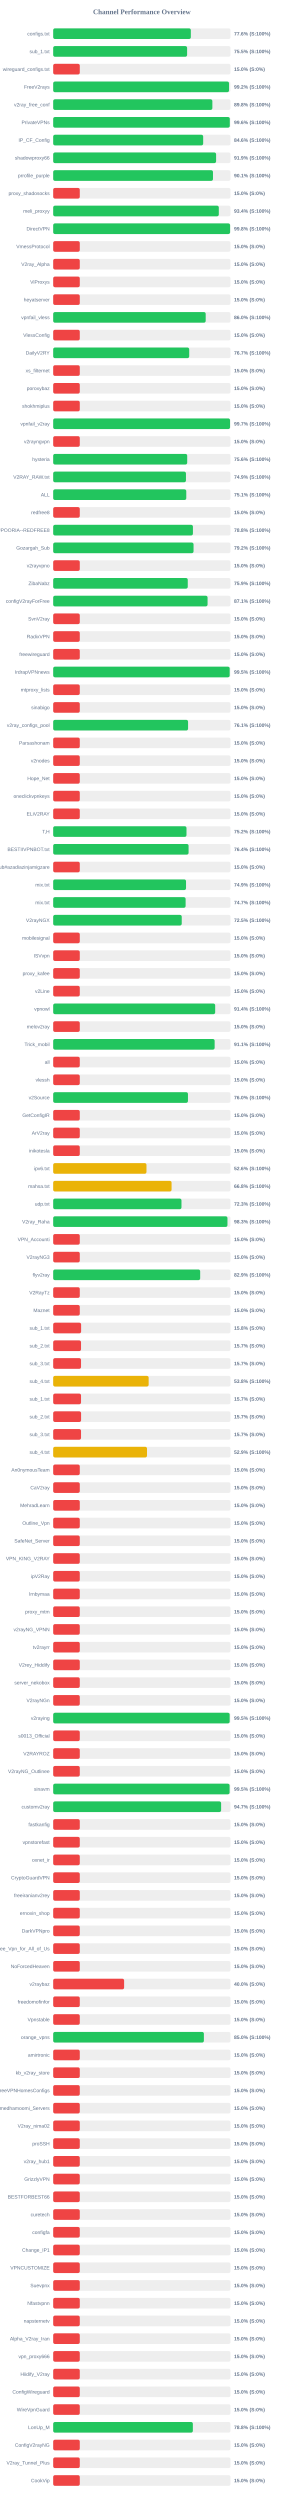
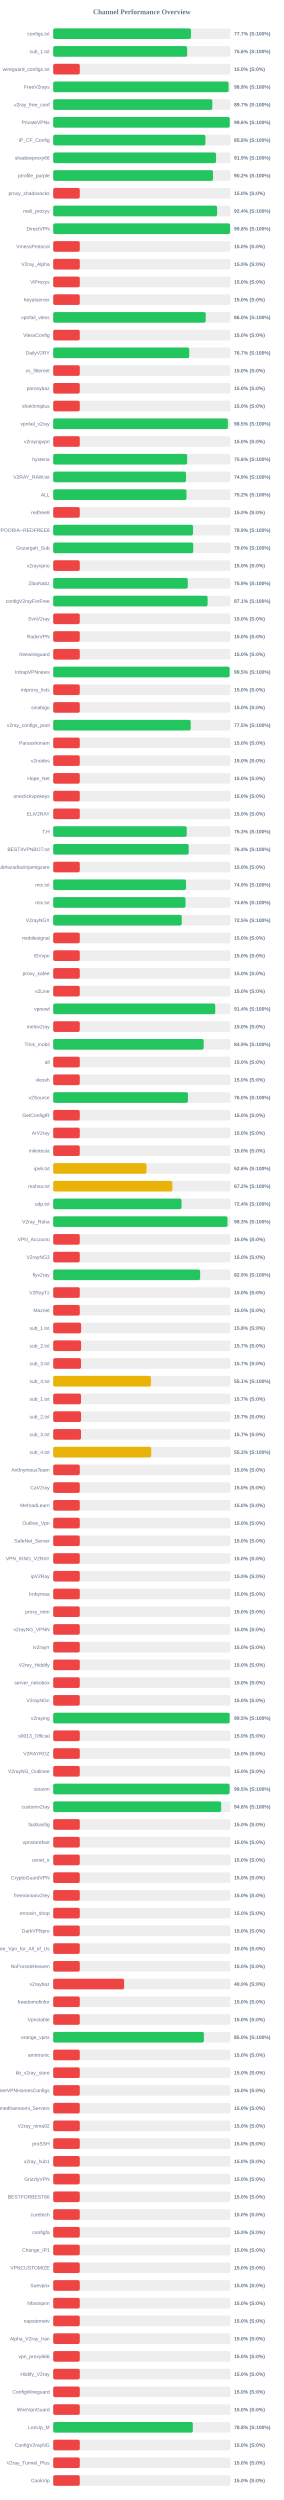
<svg xmlns="http://www.w3.org/2000/svg" width="800" height="7050" version="1.1">
  <style>
        .row { font: 14px Arial; fill: #64748b; }
        .score { font: bold 14px Arial; fill: #64748b; }
    </style>
  <text x="400" y="40" text-anchor="middle" font-size="20px" font-weight="bold" fill="#64748b">Channel Performance Overview</text>
  <rect x="150" y="80" width="500" height="30" fill="#eee" rx="5" />
-   <rect x="150" y="80" width="388.15" height="30" fill="#22c55e" rx="5" />
+   <rect x="150" y="80" width="388.45" height="30" fill="#22c55e" rx="5" />
  <text x="140" y="100" text-anchor="end" class="row">configs.txt</text>
-   <text x="660" y="100" text-anchor="start" class="score">77.6% (S:100%)</text>
+   <text x="660" y="100" text-anchor="start" class="score">77.7% (S:100%)</text>
  <rect x="150" y="130" width="500" height="30" fill="#eee" rx="5" />
-   <rect x="150" y="130" width="377.65" height="30" fill="#22c55e" rx="5" />
+   <rect x="150" y="130" width="377.8" height="30" fill="#22c55e" rx="5" />
  <text x="140" y="150" text-anchor="end" class="row">sub_1.txt</text>
-   <text x="660" y="150" text-anchor="start" class="score">75.5% (S:100%)</text>
+   <text x="660" y="150" text-anchor="start" class="score">75.6% (S:100%)</text>
  <rect x="150" y="180" width="500" height="30" fill="#eee" rx="5" />
  <rect x="150" y="180" width="75.0" height="30" fill="#ef4444" rx="5" />
  <text x="140" y="200" text-anchor="end" class="row">wireguard_configs.txt</text>
  <text x="660" y="200" text-anchor="start" class="score">15.0% (S:0%)</text>
  <rect x="150" y="230" width="500" height="30" fill="#eee" rx="5" />
-   <rect x="150" y="230" width="495.9" height="30" fill="#22c55e" rx="5" />
+   <rect x="150" y="230" width="494.65" height="30" fill="#22c55e" rx="5" />
  <text x="140" y="250" text-anchor="end" class="row">FreeV2rays</text>
-   <text x="660" y="250" text-anchor="start" class="score">99.2% (S:100%)</text>
+   <text x="660" y="250" text-anchor="start" class="score">98.9% (S:100%)</text>
  <rect x="150" y="280" width="500" height="30" fill="#eee" rx="5" />
-   <rect x="150" y="280" width="448.85" height="30" fill="#22c55e" rx="5" />
+   <rect x="150" y="280" width="448.7" height="30" fill="#22c55e" rx="5" />
  <text x="140" y="300" text-anchor="end" class="row">v2ray_free_conf</text>
-   <text x="660" y="300" text-anchor="start" class="score">89.8% (S:100%)</text>
+   <text x="660" y="300" text-anchor="start" class="score">89.7% (S:100%)</text>
  <rect x="150" y="330" width="500" height="30" fill="#eee" rx="5" />
-   <rect x="150" y="330" width="498.05" height="30" fill="#22c55e" rx="5" />
+   <rect x="150" y="330" width="497.95" height="30" fill="#22c55e" rx="5" />
  <text x="140" y="350" text-anchor="end" class="row">PrivateVPNs</text>
  <text x="660" y="350" text-anchor="start" class="score">99.6% (S:100%)</text>
  <rect x="150" y="380" width="500" height="30" fill="#eee" rx="5" />
-   <rect x="150" y="380" width="422.95" height="30" fill="#22c55e" rx="5" />
+   <rect x="150" y="380" width="429.25" height="30" fill="#22c55e" rx="5" />
  <text x="140" y="400" text-anchor="end" class="row">IP_CF_Config</text>
-   <text x="660" y="400" text-anchor="start" class="score">84.6% (S:100%)</text>
+   <text x="660" y="400" text-anchor="start" class="score">85.8% (S:100%)</text>
  <rect x="150" y="430" width="500" height="30" fill="#eee" rx="5" />
-   <rect x="150" y="430" width="459.4" height="30" fill="#22c55e" rx="5" />
+   <rect x="150" y="430" width="459.35" height="30" fill="#22c55e" rx="5" />
  <text x="140" y="450" text-anchor="end" class="row">shadowproxy66</text>
  <text x="660" y="450" text-anchor="start" class="score">91.9% (S:100%)</text>
  <rect x="150" y="480" width="500" height="30" fill="#eee" rx="5" />
-   <rect x="150" y="480" width="450.6" height="30" fill="#22c55e" rx="5" />
+   <rect x="150" y="480" width="450.75" height="30" fill="#22c55e" rx="5" />
  <text x="140" y="500" text-anchor="end" class="row">prrofile_purple</text>
-   <text x="660" y="500" text-anchor="start" class="score">90.1% (S:100%)</text>
+   <text x="660" y="500" text-anchor="start" class="score">90.2% (S:100%)</text>
  <rect x="150" y="530" width="500" height="30" fill="#eee" rx="5" />
  <rect x="150" y="530" width="75.0" height="30" fill="#ef4444" rx="5" />
  <text x="140" y="550" text-anchor="end" class="row">proxy_shadosocks</text>
  <text x="660" y="550" text-anchor="start" class="score">15.0% (S:0%)</text>
  <rect x="150" y="580" width="500" height="30" fill="#eee" rx="5" />
-   <rect x="150" y="580" width="467.05" height="30" fill="#22c55e" rx="5" />
+   <rect x="150" y="580" width="462.2" height="30" fill="#22c55e" rx="5" />
  <text x="140" y="600" text-anchor="end" class="row">meli_proxyy</text>
-   <text x="660" y="600" text-anchor="start" class="score">93.4% (S:100%)</text>
+   <text x="660" y="600" text-anchor="start" class="score">92.4% (S:100%)</text>
  <rect x="150" y="630" width="500" height="30" fill="#eee" rx="5" />
-   <rect x="150" y="630" width="498.85" height="30" fill="#22c55e" rx="5" />
+   <rect x="150" y="630" width="498.8" height="30" fill="#22c55e" rx="5" />
  <text x="140" y="650" text-anchor="end" class="row">DirectVPN</text>
  <text x="660" y="650" text-anchor="start" class="score">99.8% (S:100%)</text>
  <rect x="150" y="680" width="500" height="30" fill="#eee" rx="5" />
  <rect x="150" y="680" width="75.0" height="30" fill="#ef4444" rx="5" />
  <text x="140" y="700" text-anchor="end" class="row">VmessProtocol</text>
  <text x="660" y="700" text-anchor="start" class="score">15.0% (S:0%)</text>
  <rect x="150" y="730" width="500" height="30" fill="#eee" rx="5" />
  <rect x="150" y="730" width="75.0" height="30" fill="#ef4444" rx="5" />
  <text x="140" y="750" text-anchor="end" class="row">V2ray_Alpha</text>
  <text x="660" y="750" text-anchor="start" class="score">15.0% (S:0%)</text>
  <rect x="150" y="780" width="500" height="30" fill="#eee" rx="5" />
  <rect x="150" y="780" width="75.0" height="30" fill="#ef4444" rx="5" />
  <text x="140" y="800" text-anchor="end" class="row">ViProxys</text>
  <text x="660" y="800" text-anchor="start" class="score">15.0% (S:0%)</text>
  <rect x="150" y="830" width="500" height="30" fill="#eee" rx="5" />
  <rect x="150" y="830" width="75.0" height="30" fill="#ef4444" rx="5" />
  <text x="140" y="850" text-anchor="end" class="row">heyatserver</text>
  <text x="660" y="850" text-anchor="start" class="score">15.0% (S:0%)</text>
  <rect x="150" y="880" width="500" height="30" fill="#eee" rx="5" />
-   <rect x="150" y="880" width="430.05" height="30" fill="#22c55e" rx="5" />
+   <rect x="150" y="880" width="430.1" height="30" fill="#22c55e" rx="5" />
  <text x="140" y="900" text-anchor="end" class="row">vpnfail_vless</text>
  <text x="660" y="900" text-anchor="start" class="score">86.0% (S:100%)</text>
  <rect x="150" y="930" width="500" height="30" fill="#eee" rx="5" />
  <rect x="150" y="930" width="75.0" height="30" fill="#ef4444" rx="5" />
  <text x="140" y="950" text-anchor="end" class="row">VlessConfig</text>
  <text x="660" y="950" text-anchor="start" class="score">15.0% (S:0%)</text>
  <rect x="150" y="980" width="500" height="30" fill="#eee" rx="5" />
-   <rect x="150" y="980" width="383.55" height="30" fill="#22c55e" rx="5" />
+   <rect x="150" y="980" width="383.65" height="30" fill="#22c55e" rx="5" />
  <text x="140" y="1000" text-anchor="end" class="row">DailyV2RY</text>
  <text x="660" y="1000" text-anchor="start" class="score">76.7% (S:100%)</text>
  <rect x="150" y="1030" width="500" height="30" fill="#eee" rx="5" />
  <rect x="150" y="1030" width="75.0" height="30" fill="#ef4444" rx="5" />
  <text x="140" y="1050" text-anchor="end" class="row">xs_filternet</text>
  <text x="660" y="1050" text-anchor="start" class="score">15.0% (S:0%)</text>
  <rect x="150" y="1080" width="500" height="30" fill="#eee" rx="5" />
  <rect x="150" y="1080" width="75.0" height="30" fill="#ef4444" rx="5" />
  <text x="140" y="1100" text-anchor="end" class="row">poroxybaz</text>
  <text x="660" y="1100" text-anchor="start" class="score">15.0% (S:0%)</text>
  <rect x="150" y="1130" width="500" height="30" fill="#eee" rx="5" />
  <rect x="150" y="1130" width="75.0" height="30" fill="#ef4444" rx="5" />
  <text x="140" y="1150" text-anchor="end" class="row">shokhmiplus</text>
  <text x="660" y="1150" text-anchor="start" class="score">15.0% (S:0%)</text>
  <rect x="150" y="1180" width="500" height="30" fill="#eee" rx="5" />
-   <rect x="150" y="1180" width="498.7" height="30" fill="#22c55e" rx="5" />
+   <rect x="150" y="1180" width="492.5" height="30" fill="#22c55e" rx="5" />
  <text x="140" y="1200" text-anchor="end" class="row">vpnfail_v2ray</text>
-   <text x="660" y="1200" text-anchor="start" class="score">99.7% (S:100%)</text>
+   <text x="660" y="1200" text-anchor="start" class="score">98.5% (S:100%)</text>
  <rect x="150" y="1230" width="500" height="30" fill="#eee" rx="5" />
  <rect x="150" y="1230" width="75.0" height="30" fill="#ef4444" rx="5" />
  <text x="140" y="1250" text-anchor="end" class="row">v2rayngvpn</text>
  <text x="660" y="1250" text-anchor="start" class="score">15.0% (S:0%)</text>
  <rect x="150" y="1280" width="500" height="30" fill="#eee" rx="5" />
-   <rect x="150" y="1280" width="377.9" height="30" fill="#22c55e" rx="5" />
+   <rect x="150" y="1280" width="377.85" height="30" fill="#22c55e" rx="5" />
  <text x="140" y="1300" text-anchor="end" class="row">hysteria</text>
  <text x="660" y="1300" text-anchor="start" class="score">75.6% (S:100%)</text>
  <rect x="150" y="1330" width="500" height="30" fill="#eee" rx="5" />
-   <rect x="150" y="1330" width="374.4" height="30" fill="#22c55e" rx="5" />
+   <rect x="150" y="1330" width="374.5" height="30" fill="#22c55e" rx="5" />
  <text x="140" y="1350" text-anchor="end" class="row">V2RAY_RAW.txt</text>
  <text x="660" y="1350" text-anchor="start" class="score">74.9% (S:100%)</text>
  <rect x="150" y="1380" width="500" height="30" fill="#eee" rx="5" />
-   <rect x="150" y="1380" width="375.3" height="30" fill="#22c55e" rx="5" />
+   <rect x="150" y="1380" width="375.95" height="30" fill="#22c55e" rx="5" />
  <text x="140" y="1400" text-anchor="end" class="row">ALL</text>
-   <text x="660" y="1400" text-anchor="start" class="score">75.1% (S:100%)</text>
+   <text x="660" y="1400" text-anchor="start" class="score">75.2% (S:100%)</text>
  <rect x="150" y="1430" width="500" height="30" fill="#eee" rx="5" />
  <rect x="150" y="1430" width="75.0" height="30" fill="#ef4444" rx="5" />
  <text x="140" y="1450" text-anchor="end" class="row">redfree8</text>
  <text x="660" y="1450" text-anchor="start" class="score">15.0% (S:0%)</text>
  <rect x="150" y="1480" width="500" height="30" fill="#eee" rx="5" />
-   <rect x="150" y="1480" width="394.05" height="30" fill="#22c55e" rx="5" />
+   <rect x="150" y="1480" width="394.35" height="30" fill="#22c55e" rx="5" />
  <text x="140" y="1500" text-anchor="end" class="row">POORIA--REDFREE8.txt#POORIA--REDFREE8</text>
-   <text x="660" y="1500" text-anchor="start" class="score">78.8% (S:100%)</text>
+   <text x="660" y="1500" text-anchor="start" class="score">78.9% (S:100%)</text>
  <rect x="150" y="1530" width="500" height="30" fill="#eee" rx="5" />
-   <rect x="150" y="1530" width="395.8" height="30" fill="#22c55e" rx="5" />
+   <rect x="150" y="1530" width="394.95" height="30" fill="#22c55e" rx="5" />
  <text x="140" y="1550" text-anchor="end" class="row">Gozargah_Sub</text>
-   <text x="660" y="1550" text-anchor="start" class="score">79.2% (S:100%)</text>
+   <text x="660" y="1550" text-anchor="start" class="score">79.0% (S:100%)</text>
  <rect x="150" y="1580" width="500" height="30" fill="#eee" rx="5" />
  <rect x="150" y="1580" width="75.0" height="30" fill="#ef4444" rx="5" />
  <text x="140" y="1600" text-anchor="end" class="row">v2rayvpno</text>
  <text x="660" y="1600" text-anchor="start" class="score">15.0% (S:0%)</text>
  <rect x="150" y="1630" width="500" height="30" fill="#eee" rx="5" />
  <rect x="150" y="1630" width="379.5" height="30" fill="#22c55e" rx="5" />
  <text x="140" y="1650" text-anchor="end" class="row">ZibaNabz</text>
  <text x="660" y="1650" text-anchor="start" class="score">75.9% (S:100%)</text>
  <rect x="150" y="1680" width="500" height="30" fill="#eee" rx="5" />
-   <rect x="150" y="1680" width="435.35" height="30" fill="#22c55e" rx="5" />
+   <rect x="150" y="1680" width="435.45" height="30" fill="#22c55e" rx="5" />
  <text x="140" y="1700" text-anchor="end" class="row">configV2rayForFree</text>
  <text x="660" y="1700" text-anchor="start" class="score">87.1% (S:100%)</text>
  <rect x="150" y="1730" width="500" height="30" fill="#eee" rx="5" />
  <rect x="150" y="1730" width="75.0" height="30" fill="#ef4444" rx="5" />
  <text x="140" y="1750" text-anchor="end" class="row">SvnV2ray</text>
  <text x="660" y="1750" text-anchor="start" class="score">15.0% (S:0%)</text>
  <rect x="150" y="1780" width="500" height="30" fill="#eee" rx="5" />
  <rect x="150" y="1780" width="75.0" height="30" fill="#ef4444" rx="5" />
  <text x="140" y="1800" text-anchor="end" class="row">RadixVPN</text>
  <text x="660" y="1800" text-anchor="start" class="score">15.0% (S:0%)</text>
  <rect x="150" y="1830" width="500" height="30" fill="#eee" rx="5" />
  <rect x="150" y="1830" width="75.0" height="30" fill="#ef4444" rx="5" />
  <text x="140" y="1850" text-anchor="end" class="row">freewireguard</text>
  <text x="660" y="1850" text-anchor="start" class="score">15.0% (S:0%)</text>
  <rect x="150" y="1880" width="500" height="30" fill="#eee" rx="5" />
-   <rect x="150" y="1880" width="497.7" height="30" fill="#22c55e" rx="5" />
+   <rect x="150" y="1880" width="497.5" height="30" fill="#22c55e" rx="5" />
  <text x="140" y="1900" text-anchor="end" class="row">IrdrapVPNnews</text>
  <text x="660" y="1900" text-anchor="start" class="score">99.5% (S:100%)</text>
  <rect x="150" y="1930" width="500" height="30" fill="#eee" rx="5" />
  <rect x="150" y="1930" width="75.0" height="30" fill="#ef4444" rx="5" />
  <text x="140" y="1950" text-anchor="end" class="row">mtproxy_lists</text>
  <text x="660" y="1950" text-anchor="start" class="score">15.0% (S:0%)</text>
  <rect x="150" y="1980" width="500" height="30" fill="#eee" rx="5" />
  <rect x="150" y="1980" width="75.0" height="30" fill="#ef4444" rx="5" />
  <text x="140" y="2000" text-anchor="end" class="row">sinabigo</text>
  <text x="660" y="2000" text-anchor="start" class="score">15.0% (S:0%)</text>
  <rect x="150" y="2030" width="500" height="30" fill="#eee" rx="5" />
-   <rect x="150" y="2030" width="380.35" height="30" fill="#22c55e" rx="5" />
+   <rect x="150" y="2030" width="387.75" height="30" fill="#22c55e" rx="5" />
  <text x="140" y="2050" text-anchor="end" class="row">v2ray_configs_pool</text>
-   <text x="660" y="2050" text-anchor="start" class="score">76.1% (S:100%)</text>
+   <text x="660" y="2050" text-anchor="start" class="score">77.5% (S:100%)</text>
  <rect x="150" y="2080" width="500" height="30" fill="#eee" rx="5" />
  <rect x="150" y="2080" width="75.0" height="30" fill="#ef4444" rx="5" />
  <text x="140" y="2100" text-anchor="end" class="row">Parsashonam</text>
  <text x="660" y="2100" text-anchor="start" class="score">15.0% (S:0%)</text>
  <rect x="150" y="2130" width="500" height="30" fill="#eee" rx="5" />
  <rect x="150" y="2130" width="75.0" height="30" fill="#ef4444" rx="5" />
  <text x="140" y="2150" text-anchor="end" class="row">v2nodes</text>
  <text x="660" y="2150" text-anchor="start" class="score">15.0% (S:0%)</text>
  <rect x="150" y="2180" width="500" height="30" fill="#eee" rx="5" />
  <rect x="150" y="2180" width="75.0" height="30" fill="#ef4444" rx="5" />
  <text x="140" y="2200" text-anchor="end" class="row">Hope_Net</text>
  <text x="660" y="2200" text-anchor="start" class="score">15.0% (S:0%)</text>
  <rect x="150" y="2230" width="500" height="30" fill="#eee" rx="5" />
  <rect x="150" y="2230" width="75.0" height="30" fill="#ef4444" rx="5" />
  <text x="140" y="2250" text-anchor="end" class="row">oneclickvpnkeys</text>
  <text x="660" y="2250" text-anchor="start" class="score">15.0% (S:0%)</text>
  <rect x="150" y="2280" width="500" height="30" fill="#eee" rx="5" />
  <rect x="150" y="2280" width="75.0" height="30" fill="#ef4444" rx="5" />
  <text x="140" y="2300" text-anchor="end" class="row">ELiV2RAY</text>
  <text x="660" y="2300" text-anchor="start" class="score">15.0% (S:0%)</text>
  <rect x="150" y="2330" width="500" height="30" fill="#eee" rx="5" />
-   <rect x="150" y="2330" width="375.9" height="30" fill="#22c55e" rx="5" />
+   <rect x="150" y="2330" width="376.55" height="30" fill="#22c55e" rx="5" />
  <text x="140" y="2350" text-anchor="end" class="row">T,H</text>
-   <text x="660" y="2350" text-anchor="start" class="score">75.2% (S:100%)</text>
+   <text x="660" y="2350" text-anchor="start" class="score">75.3% (S:100%)</text>
  <rect x="150" y="2380" width="500" height="30" fill="#eee" rx="5" />
-   <rect x="150" y="2380" width="381.8" height="30" fill="#22c55e" rx="5" />
+   <rect x="150" y="2380" width="382.05" height="30" fill="#22c55e" rx="5" />
  <text x="140" y="2400" text-anchor="end" class="row">BESTIIVPNBOT.txt</text>
  <text x="660" y="2400" text-anchor="start" class="score">76.4% (S:100%)</text>
  <rect x="150" y="2430" width="500" height="30" fill="#eee" rx="5" />
  <rect x="150" y="2430" width="75.0" height="30" fill="#ef4444" rx="5" />
  <text x="140" y="2450" text-anchor="end" class="row">Sub#azadiazinjamigzare</text>
  <text x="660" y="2450" text-anchor="start" class="score">15.0% (S:0%)</text>
  <rect x="150" y="2480" width="500" height="30" fill="#eee" rx="5" />
-   <rect x="150" y="2480" width="374.6" height="30" fill="#22c55e" rx="5" />
+   <rect x="150" y="2480" width="374.5" height="30" fill="#22c55e" rx="5" />
  <text x="140" y="2500" text-anchor="end" class="row">mix.txt</text>
  <text x="660" y="2500" text-anchor="start" class="score">74.9% (S:100%)</text>
  <rect x="150" y="2530" width="500" height="30" fill="#eee" rx="5" />
-   <rect x="150" y="2530" width="373.45" height="30" fill="#22c55e" rx="5" />
+   <rect x="150" y="2530" width="373.15" height="30" fill="#22c55e" rx="5" />
  <text x="140" y="2550" text-anchor="end" class="row">mix.txt</text>
-   <text x="660" y="2550" text-anchor="start" class="score">74.7% (S:100%)</text>
+   <text x="660" y="2550" text-anchor="start" class="score">74.6% (S:100%)</text>
  <rect x="150" y="2580" width="500" height="30" fill="#eee" rx="5" />
  <rect x="150" y="2580" width="362.5" height="30" fill="#22c55e" rx="5" />
  <text x="140" y="2600" text-anchor="end" class="row">V2rayNGX</text>
  <text x="660" y="2600" text-anchor="start" class="score">72.5% (S:100%)</text>
  <rect x="150" y="2630" width="500" height="30" fill="#eee" rx="5" />
  <rect x="150" y="2630" width="75.0" height="30" fill="#ef4444" rx="5" />
  <text x="140" y="2650" text-anchor="end" class="row">mobilesignal</text>
  <text x="660" y="2650" text-anchor="start" class="score">15.0% (S:0%)</text>
  <rect x="150" y="2680" width="500" height="30" fill="#eee" rx="5" />
  <rect x="150" y="2680" width="75.0" height="30" fill="#ef4444" rx="5" />
  <text x="140" y="2700" text-anchor="end" class="row">ISVvpn</text>
  <text x="660" y="2700" text-anchor="start" class="score">15.0% (S:0%)</text>
  <rect x="150" y="2730" width="500" height="30" fill="#eee" rx="5" />
  <rect x="150" y="2730" width="75.0" height="30" fill="#ef4444" rx="5" />
  <text x="140" y="2750" text-anchor="end" class="row">proxy_kafee</text>
  <text x="660" y="2750" text-anchor="start" class="score">15.0% (S:0%)</text>
  <rect x="150" y="2780" width="500" height="30" fill="#eee" rx="5" />
  <rect x="150" y="2780" width="75.0" height="30" fill="#ef4444" rx="5" />
  <text x="140" y="2800" text-anchor="end" class="row">v2Line</text>
  <text x="660" y="2800" text-anchor="start" class="score">15.0% (S:0%)</text>
  <rect x="150" y="2830" width="500" height="30" fill="#eee" rx="5" />
-   <rect x="150" y="2830" width="456.8" height="30" fill="#22c55e" rx="5" />
+   <rect x="150" y="2830" width="457.0" height="30" fill="#22c55e" rx="5" />
  <text x="140" y="2850" text-anchor="end" class="row">vpnowl</text>
  <text x="660" y="2850" text-anchor="start" class="score">91.4% (S:100%)</text>
  <rect x="150" y="2880" width="500" height="30" fill="#eee" rx="5" />
  <rect x="150" y="2880" width="75.0" height="30" fill="#ef4444" rx="5" />
  <text x="140" y="2900" text-anchor="end" class="row">melov2ray</text>
  <text x="660" y="2900" text-anchor="start" class="score">15.0% (S:0%)</text>
  <rect x="150" y="2930" width="500" height="30" fill="#eee" rx="5" />
-   <rect x="150" y="2930" width="455.3" height="30" fill="#22c55e" rx="5" />
+   <rect x="150" y="2930" width="424.4" height="30" fill="#22c55e" rx="5" />
  <text x="140" y="2950" text-anchor="end" class="row">Trick_mobil</text>
-   <text x="660" y="2950" text-anchor="start" class="score">91.1% (S:100%)</text>
+   <text x="660" y="2950" text-anchor="start" class="score">84.9% (S:100%)</text>
  <rect x="150" y="2980" width="500" height="30" fill="#eee" rx="5" />
  <rect x="150" y="2980" width="75.0" height="30" fill="#ef4444" rx="5" />
  <text x="140" y="3000" text-anchor="end" class="row">all</text>
  <text x="660" y="3000" text-anchor="start" class="score">15.0% (S:0%)</text>
  <rect x="150" y="3030" width="500" height="30" fill="#eee" rx="5" />
  <rect x="150" y="3030" width="75.0" height="30" fill="#ef4444" rx="5" />
  <text x="140" y="3050" text-anchor="end" class="row">vlessh</text>
  <text x="660" y="3050" text-anchor="start" class="score">15.0% (S:0%)</text>
  <rect x="150" y="3080" width="500" height="30" fill="#eee" rx="5" />
-   <rect x="150" y="3080" width="380.05" height="30" fill="#22c55e" rx="5" />
+   <rect x="150" y="3080" width="380.0" height="30" fill="#22c55e" rx="5" />
  <text x="140" y="3100" text-anchor="end" class="row">v2Source</text>
  <text x="660" y="3100" text-anchor="start" class="score">76.0% (S:100%)</text>
  <rect x="150" y="3130" width="500" height="30" fill="#eee" rx="5" />
  <rect x="150" y="3130" width="75.0" height="30" fill="#ef4444" rx="5" />
  <text x="140" y="3150" text-anchor="end" class="row">GetConfigIR</text>
  <text x="660" y="3150" text-anchor="start" class="score">15.0% (S:0%)</text>
  <rect x="150" y="3180" width="500" height="30" fill="#eee" rx="5" />
  <rect x="150" y="3180" width="75.0" height="30" fill="#ef4444" rx="5" />
  <text x="140" y="3200" text-anchor="end" class="row">ArV2ray</text>
  <text x="660" y="3200" text-anchor="start" class="score">15.0% (S:0%)</text>
  <rect x="150" y="3230" width="500" height="30" fill="#eee" rx="5" />
  <rect x="150" y="3230" width="75.0" height="30" fill="#ef4444" rx="5" />
  <text x="140" y="3250" text-anchor="end" class="row">inikotesla</text>
  <text x="660" y="3250" text-anchor="start" class="score">15.0% (S:0%)</text>
  <rect x="150" y="3280" width="500" height="30" fill="#eee" rx="5" />
  <rect x="150" y="3280" width="263.05" height="30" fill="#eab308" rx="5" />
  <text x="140" y="3300" text-anchor="end" class="row">ipv6.txt</text>
  <text x="660" y="3300" text-anchor="start" class="score">52.6% (S:100%)</text>
  <rect x="150" y="3330" width="500" height="30" fill="#eee" rx="5" />
-   <rect x="150" y="3330" width="333.85" height="30" fill="#eab308" rx="5" />
+   <rect x="150" y="3330" width="336.0" height="30" fill="#eab308" rx="5" />
  <text x="140" y="3350" text-anchor="end" class="row">mahsa.txt</text>
-   <text x="660" y="3350" text-anchor="start" class="score">66.8% (S:100%)</text>
+   <text x="660" y="3350" text-anchor="start" class="score">67.2% (S:100%)</text>
  <rect x="150" y="3380" width="500" height="30" fill="#eee" rx="5" />
-   <rect x="150" y="3380" width="361.75" height="30" fill="#22c55e" rx="5" />
+   <rect x="150" y="3380" width="361.9" height="30" fill="#22c55e" rx="5" />
  <text x="140" y="3400" text-anchor="end" class="row">udp.txt</text>
-   <text x="660" y="3400" text-anchor="start" class="score">72.3% (S:100%)</text>
+   <text x="660" y="3400" text-anchor="start" class="score">72.4% (S:100%)</text>
  <rect x="150" y="3430" width="500" height="30" fill="#eee" rx="5" />
-   <rect x="150" y="3430" width="491.45" height="30" fill="#22c55e" rx="5" />
+   <rect x="150" y="3430" width="491.55" height="30" fill="#22c55e" rx="5" />
  <text x="140" y="3450" text-anchor="end" class="row">V2ray_Raha</text>
  <text x="660" y="3450" text-anchor="start" class="score">98.3% (S:100%)</text>
  <rect x="150" y="3480" width="500" height="30" fill="#eee" rx="5" />
  <rect x="150" y="3480" width="75.0" height="30" fill="#ef4444" rx="5" />
  <text x="140" y="3500" text-anchor="end" class="row">VPN_Accounti</text>
  <text x="660" y="3500" text-anchor="start" class="score">15.0% (S:0%)</text>
  <rect x="150" y="3530" width="500" height="30" fill="#eee" rx="5" />
  <rect x="150" y="3530" width="75.0" height="30" fill="#ef4444" rx="5" />
  <text x="140" y="3550" text-anchor="end" class="row">V2rayNG3</text>
  <text x="660" y="3550" text-anchor="start" class="score">15.0% (S:0%)</text>
  <rect x="150" y="3580" width="500" height="30" fill="#eee" rx="5" />
-   <rect x="150" y="3580" width="414.5" height="30" fill="#22c55e" rx="5" />
+   <rect x="150" y="3580" width="414.45" height="30" fill="#22c55e" rx="5" />
  <text x="140" y="3600" text-anchor="end" class="row">flyv2ray</text>
  <text x="660" y="3600" text-anchor="start" class="score">82.9% (S:100%)</text>
  <rect x="150" y="3630" width="500" height="30" fill="#eee" rx="5" />
  <rect x="150" y="3630" width="75.0" height="30" fill="#ef4444" rx="5" />
  <text x="140" y="3650" text-anchor="end" class="row">V2RayTz</text>
  <text x="660" y="3650" text-anchor="start" class="score">15.0% (S:0%)</text>
  <rect x="150" y="3680" width="500" height="30" fill="#eee" rx="5" />
  <rect x="150" y="3680" width="75.0" height="30" fill="#ef4444" rx="5" />
  <text x="140" y="3700" text-anchor="end" class="row">Maznet</text>
  <text x="660" y="3700" text-anchor="start" class="score">15.0% (S:0%)</text>
  <rect x="150" y="3730" width="500" height="30" fill="#eee" rx="5" />
  <rect x="150" y="3730" width="78.75" height="30" fill="#ef4444" rx="5" />
  <text x="140" y="3750" text-anchor="end" class="row">sub_1.txt</text>
  <text x="660" y="3750" text-anchor="start" class="score">15.8% (S:0%)</text>
  <rect x="150" y="3780" width="500" height="30" fill="#eee" rx="5" />
-   <rect x="150" y="3780" width="78.5" height="30" fill="#ef4444" rx="5" />
+   <rect x="150" y="3780" width="78.65" height="30" fill="#ef4444" rx="5" />
  <text x="140" y="3800" text-anchor="end" class="row">sub_2.txt</text>
  <text x="660" y="3800" text-anchor="start" class="score">15.7% (S:0%)</text>
  <rect x="150" y="3830" width="500" height="30" fill="#eee" rx="5" />
  <rect x="150" y="3830" width="78.5" height="30" fill="#ef4444" rx="5" />
  <text x="140" y="3850" text-anchor="end" class="row">sub_3.txt</text>
  <text x="660" y="3850" text-anchor="start" class="score">15.7% (S:0%)</text>
  <rect x="150" y="3880" width="500" height="30" fill="#eee" rx="5" />
-   <rect x="150" y="3880" width="269.2" height="30" fill="#eab308" rx="5" />
+   <rect x="150" y="3880" width="275.65" height="30" fill="#eab308" rx="5" />
  <text x="140" y="3900" text-anchor="end" class="row">sub_4.txt</text>
-   <text x="660" y="3900" text-anchor="start" class="score">53.8% (S:100%)</text>
+   <text x="660" y="3900" text-anchor="start" class="score">55.1% (S:100%)</text>
  <rect x="150" y="3930" width="500" height="30" fill="#eee" rx="5" />
  <rect x="150" y="3930" width="78.5" height="30" fill="#ef4444" rx="5" />
  <text x="140" y="3950" text-anchor="end" class="row">sub_1.txt</text>
  <text x="660" y="3950" text-anchor="start" class="score">15.7% (S:0%)</text>
  <rect x="150" y="3980" width="500" height="30" fill="#eee" rx="5" />
  <rect x="150" y="3980" width="78.65" height="30" fill="#ef4444" rx="5" />
  <text x="140" y="4000" text-anchor="end" class="row">sub_2.txt</text>
  <text x="660" y="4000" text-anchor="start" class="score">15.7% (S:0%)</text>
  <rect x="150" y="4030" width="500" height="30" fill="#eee" rx="5" />
  <rect x="150" y="4030" width="78.5" height="30" fill="#ef4444" rx="5" />
  <text x="140" y="4050" text-anchor="end" class="row">sub_3.txt</text>
  <text x="660" y="4050" text-anchor="start" class="score">15.7% (S:0%)</text>
  <rect x="150" y="4080" width="500" height="30" fill="#eee" rx="5" />
-   <rect x="150" y="4080" width="264.55" height="30" fill="#eab308" rx="5" />
+   <rect x="150" y="4080" width="276.45" height="30" fill="#eab308" rx="5" />
  <text x="140" y="4100" text-anchor="end" class="row">sub_4.txt</text>
-   <text x="660" y="4100" text-anchor="start" class="score">52.9% (S:100%)</text>
+   <text x="660" y="4100" text-anchor="start" class="score">55.3% (S:100%)</text>
  <rect x="150" y="4130" width="500" height="30" fill="#eee" rx="5" />
  <rect x="150" y="4130" width="75.0" height="30" fill="#ef4444" rx="5" />
  <text x="140" y="4150" text-anchor="end" class="row">An0nymousTeam</text>
  <text x="660" y="4150" text-anchor="start" class="score">15.0% (S:0%)</text>
  <rect x="150" y="4180" width="500" height="30" fill="#eee" rx="5" />
  <rect x="150" y="4180" width="75.0" height="30" fill="#ef4444" rx="5" />
  <text x="140" y="4200" text-anchor="end" class="row">CaV2ray</text>
  <text x="660" y="4200" text-anchor="start" class="score">15.0% (S:0%)</text>
  <rect x="150" y="4230" width="500" height="30" fill="#eee" rx="5" />
  <rect x="150" y="4230" width="75.0" height="30" fill="#ef4444" rx="5" />
  <text x="140" y="4250" text-anchor="end" class="row">MehradLearn</text>
  <text x="660" y="4250" text-anchor="start" class="score">15.0% (S:0%)</text>
  <rect x="150" y="4280" width="500" height="30" fill="#eee" rx="5" />
  <rect x="150" y="4280" width="75.0" height="30" fill="#ef4444" rx="5" />
  <text x="140" y="4300" text-anchor="end" class="row">Outline_Vpn</text>
  <text x="660" y="4300" text-anchor="start" class="score">15.0% (S:0%)</text>
  <rect x="150" y="4330" width="500" height="30" fill="#eee" rx="5" />
  <rect x="150" y="4330" width="75.0" height="30" fill="#ef4444" rx="5" />
  <text x="140" y="4350" text-anchor="end" class="row">SafeNet_Server</text>
  <text x="660" y="4350" text-anchor="start" class="score">15.0% (S:0%)</text>
  <rect x="150" y="4380" width="500" height="30" fill="#eee" rx="5" />
  <rect x="150" y="4380" width="75.0" height="30" fill="#ef4444" rx="5" />
  <text x="140" y="4400" text-anchor="end" class="row">VPN_KING_V2RAY</text>
  <text x="660" y="4400" text-anchor="start" class="score">15.0% (S:0%)</text>
  <rect x="150" y="4430" width="500" height="30" fill="#eee" rx="5" />
  <rect x="150" y="4430" width="75.0" height="30" fill="#ef4444" rx="5" />
  <text x="140" y="4450" text-anchor="end" class="row">ipV2Ray</text>
  <text x="660" y="4450" text-anchor="start" class="score">15.0% (S:0%)</text>
  <rect x="150" y="4480" width="500" height="30" fill="#eee" rx="5" />
  <rect x="150" y="4480" width="75.0" height="30" fill="#ef4444" rx="5" />
  <text x="140" y="4500" text-anchor="end" class="row">lrnbymaa</text>
  <text x="660" y="4500" text-anchor="start" class="score">15.0% (S:0%)</text>
  <rect x="150" y="4530" width="500" height="30" fill="#eee" rx="5" />
  <rect x="150" y="4530" width="75.0" height="30" fill="#ef4444" rx="5" />
  <text x="140" y="4550" text-anchor="end" class="row">proxy_mtm</text>
  <text x="660" y="4550" text-anchor="start" class="score">15.0% (S:0%)</text>
  <rect x="150" y="4580" width="500" height="30" fill="#eee" rx="5" />
  <rect x="150" y="4580" width="75.0" height="30" fill="#ef4444" rx="5" />
  <text x="140" y="4600" text-anchor="end" class="row">v2rayNG_VPNN</text>
  <text x="660" y="4600" text-anchor="start" class="score">15.0% (S:0%)</text>
  <rect x="150" y="4630" width="500" height="30" fill="#eee" rx="5" />
  <rect x="150" y="4630" width="75.0" height="30" fill="#ef4444" rx="5" />
  <text x="140" y="4650" text-anchor="end" class="row">tv2rayrr</text>
  <text x="660" y="4650" text-anchor="start" class="score">15.0% (S:0%)</text>
  <rect x="150" y="4680" width="500" height="30" fill="#eee" rx="5" />
  <rect x="150" y="4680" width="75.0" height="30" fill="#ef4444" rx="5" />
  <text x="140" y="4700" text-anchor="end" class="row">V2rey_Hiddify</text>
  <text x="660" y="4700" text-anchor="start" class="score">15.0% (S:0%)</text>
  <rect x="150" y="4730" width="500" height="30" fill="#eee" rx="5" />
  <rect x="150" y="4730" width="75.0" height="30" fill="#ef4444" rx="5" />
  <text x="140" y="4750" text-anchor="end" class="row">server_nekobox</text>
  <text x="660" y="4750" text-anchor="start" class="score">15.0% (S:0%)</text>
  <rect x="150" y="4780" width="500" height="30" fill="#eee" rx="5" />
  <rect x="150" y="4780" width="75.0" height="30" fill="#ef4444" rx="5" />
  <text x="140" y="4800" text-anchor="end" class="row">V2rayNGn</text>
  <text x="660" y="4800" text-anchor="start" class="score">15.0% (S:0%)</text>
  <rect x="150" y="4830" width="500" height="30" fill="#eee" rx="5" />
  <rect x="150" y="4830" width="497.65" height="30" fill="#22c55e" rx="5" />
  <text x="140" y="4850" text-anchor="end" class="row">v2raying</text>
  <text x="660" y="4850" text-anchor="start" class="score">99.5% (S:100%)</text>
  <rect x="150" y="4880" width="500" height="30" fill="#eee" rx="5" />
  <rect x="150" y="4880" width="75.0" height="30" fill="#ef4444" rx="5" />
  <text x="140" y="4900" text-anchor="end" class="row">s0013_Official</text>
  <text x="660" y="4900" text-anchor="start" class="score">15.0% (S:0%)</text>
  <rect x="150" y="4930" width="500" height="30" fill="#eee" rx="5" />
  <rect x="150" y="4930" width="75.0" height="30" fill="#ef4444" rx="5" />
  <text x="140" y="4950" text-anchor="end" class="row">V2RAYROZ</text>
  <text x="660" y="4950" text-anchor="start" class="score">15.0% (S:0%)</text>
  <rect x="150" y="4980" width="500" height="30" fill="#eee" rx="5" />
  <rect x="150" y="4980" width="75.0" height="30" fill="#ef4444" rx="5" />
  <text x="140" y="5000" text-anchor="end" class="row">V2rayNG_Outlinee</text>
  <text x="660" y="5000" text-anchor="start" class="score">15.0% (S:0%)</text>
  <rect x="150" y="5030" width="500" height="30" fill="#eee" rx="5" />
-   <rect x="150" y="5030" width="497.45" height="30" fill="#22c55e" rx="5" />
+   <rect x="150" y="5030" width="497.4" height="30" fill="#22c55e" rx="5" />
  <text x="140" y="5050" text-anchor="end" class="row">sinavm</text>
  <text x="660" y="5050" text-anchor="start" class="score">99.5% (S:100%)</text>
  <rect x="150" y="5080" width="500" height="30" fill="#eee" rx="5" />
-   <rect x="150" y="5080" width="473.55" height="30" fill="#22c55e" rx="5" />
+   <rect x="150" y="5080" width="473.75" height="30" fill="#22c55e" rx="5" />
  <text x="140" y="5100" text-anchor="end" class="row">customv2ray</text>
-   <text x="660" y="5100" text-anchor="start" class="score">94.7% (S:100%)</text>
+   <text x="660" y="5100" text-anchor="start" class="score">94.8% (S:100%)</text>
  <rect x="150" y="5130" width="500" height="30" fill="#eee" rx="5" />
  <rect x="150" y="5130" width="75.0" height="30" fill="#ef4444" rx="5" />
  <text x="140" y="5150" text-anchor="end" class="row">fastkanfig</text>
  <text x="660" y="5150" text-anchor="start" class="score">15.0% (S:0%)</text>
  <rect x="150" y="5180" width="500" height="30" fill="#eee" rx="5" />
  <rect x="150" y="5180" width="75.0" height="30" fill="#ef4444" rx="5" />
  <text x="140" y="5200" text-anchor="end" class="row">vpnstorefast</text>
  <text x="660" y="5200" text-anchor="start" class="score">15.0% (S:0%)</text>
  <rect x="150" y="5230" width="500" height="30" fill="#eee" rx="5" />
  <rect x="150" y="5230" width="75.0" height="30" fill="#ef4444" rx="5" />
  <text x="140" y="5250" text-anchor="end" class="row">oxnet_ir</text>
  <text x="660" y="5250" text-anchor="start" class="score">15.0% (S:0%)</text>
  <rect x="150" y="5280" width="500" height="30" fill="#eee" rx="5" />
  <rect x="150" y="5280" width="75.0" height="30" fill="#ef4444" rx="5" />
  <text x="140" y="5300" text-anchor="end" class="row">CryptoGuardVPN</text>
  <text x="660" y="5300" text-anchor="start" class="score">15.0% (S:0%)</text>
  <rect x="150" y="5330" width="500" height="30" fill="#eee" rx="5" />
  <rect x="150" y="5330" width="75.0" height="30" fill="#ef4444" rx="5" />
  <text x="140" y="5350" text-anchor="end" class="row">freeiranianv2rey</text>
  <text x="660" y="5350" text-anchor="start" class="score">15.0% (S:0%)</text>
  <rect x="150" y="5380" width="500" height="30" fill="#eee" rx="5" />
  <rect x="150" y="5380" width="75.0" height="30" fill="#ef4444" rx="5" />
  <text x="140" y="5400" text-anchor="end" class="row">ernoxin_shop</text>
  <text x="660" y="5400" text-anchor="start" class="score">15.0% (S:0%)</text>
  <rect x="150" y="5430" width="500" height="30" fill="#eee" rx="5" />
  <rect x="150" y="5430" width="75.0" height="30" fill="#ef4444" rx="5" />
  <text x="140" y="5450" text-anchor="end" class="row">DarkVPNpro</text>
  <text x="660" y="5450" text-anchor="start" class="score">15.0% (S:0%)</text>
  <rect x="150" y="5480" width="500" height="30" fill="#eee" rx="5" />
  <rect x="150" y="5480" width="75.0" height="30" fill="#ef4444" rx="5" />
  <text x="140" y="5500" text-anchor="end" class="row">Free_Vpn_for_All_of_Us</text>
  <text x="660" y="5500" text-anchor="start" class="score">15.0% (S:0%)</text>
  <rect x="150" y="5530" width="500" height="30" fill="#eee" rx="5" />
  <rect x="150" y="5530" width="75.0" height="30" fill="#ef4444" rx="5" />
  <text x="140" y="5550" text-anchor="end" class="row">NoForcedHeaven</text>
  <text x="660" y="5550" text-anchor="start" class="score">15.0% (S:0%)</text>
  <rect x="150" y="5580" width="500" height="30" fill="#eee" rx="5" />
  <rect x="150" y="5580" width="200.0" height="30" fill="#ef4444" rx="5" />
  <text x="140" y="5600" text-anchor="end" class="row">v2raybaz</text>
  <text x="660" y="5600" text-anchor="start" class="score">40.0% (S:0%)</text>
  <rect x="150" y="5630" width="500" height="30" fill="#eee" rx="5" />
  <rect x="150" y="5630" width="75.0" height="30" fill="#ef4444" rx="5" />
  <text x="140" y="5650" text-anchor="end" class="row">freedomofinfor</text>
  <text x="660" y="5650" text-anchor="start" class="score">15.0% (S:0%)</text>
  <rect x="150" y="5680" width="500" height="30" fill="#eee" rx="5" />
  <rect x="150" y="5680" width="75.0" height="30" fill="#ef4444" rx="5" />
  <text x="140" y="5700" text-anchor="end" class="row">Vpnstable</text>
  <text x="660" y="5700" text-anchor="start" class="score">15.0% (S:0%)</text>
  <rect x="150" y="5730" width="500" height="30" fill="#eee" rx="5" />
-   <rect x="150" y="5730" width="424.95" height="30" fill="#22c55e" rx="5" />
+   <rect x="150" y="5730" width="425.0" height="30" fill="#22c55e" rx="5" />
  <text x="140" y="5750" text-anchor="end" class="row">orange_vpns</text>
  <text x="660" y="5750" text-anchor="start" class="score">85.0% (S:100%)</text>
  <rect x="150" y="5780" width="500" height="30" fill="#eee" rx="5" />
  <rect x="150" y="5780" width="75.0" height="30" fill="#ef4444" rx="5" />
  <text x="140" y="5800" text-anchor="end" class="row">amirtronic</text>
  <text x="660" y="5800" text-anchor="start" class="score">15.0% (S:0%)</text>
  <rect x="150" y="5830" width="500" height="30" fill="#eee" rx="5" />
  <rect x="150" y="5830" width="75.0" height="30" fill="#ef4444" rx="5" />
  <text x="140" y="5850" text-anchor="end" class="row">kb_v2ray_store</text>
  <text x="660" y="5850" text-anchor="start" class="score">15.0% (S:0%)</text>
  <rect x="150" y="5880" width="500" height="30" fill="#eee" rx="5" />
  <rect x="150" y="5880" width="75.0" height="30" fill="#ef4444" rx="5" />
  <text x="140" y="5900" text-anchor="end" class="row">FreeVPNHomesConfigs</text>
  <text x="660" y="5900" text-anchor="start" class="score">15.0% (S:0%)</text>
  <rect x="150" y="5930" width="500" height="30" fill="#eee" rx="5" />
  <rect x="150" y="5930" width="75.0" height="30" fill="#ef4444" rx="5" />
  <text x="140" y="5950" text-anchor="end" class="row">Ahmedhamoomi_Servers</text>
  <text x="660" y="5950" text-anchor="start" class="score">15.0% (S:0%)</text>
  <rect x="150" y="5980" width="500" height="30" fill="#eee" rx="5" />
  <rect x="150" y="5980" width="75.0" height="30" fill="#ef4444" rx="5" />
  <text x="140" y="6000" text-anchor="end" class="row">V2ray_nima02</text>
  <text x="660" y="6000" text-anchor="start" class="score">15.0% (S:0%)</text>
  <rect x="150" y="6030" width="500" height="30" fill="#eee" rx="5" />
  <rect x="150" y="6030" width="75.0" height="30" fill="#ef4444" rx="5" />
  <text x="140" y="6050" text-anchor="end" class="row">proSSH</text>
  <text x="660" y="6050" text-anchor="start" class="score">15.0% (S:0%)</text>
  <rect x="150" y="6080" width="500" height="30" fill="#eee" rx="5" />
  <rect x="150" y="6080" width="75.0" height="30" fill="#ef4444" rx="5" />
  <text x="140" y="6100" text-anchor="end" class="row">v2ray_hub1</text>
  <text x="660" y="6100" text-anchor="start" class="score">15.0% (S:0%)</text>
  <rect x="150" y="6130" width="500" height="30" fill="#eee" rx="5" />
  <rect x="150" y="6130" width="75.0" height="30" fill="#ef4444" rx="5" />
  <text x="140" y="6150" text-anchor="end" class="row">GrizzlyVPN</text>
  <text x="660" y="6150" text-anchor="start" class="score">15.0% (S:0%)</text>
  <rect x="150" y="6180" width="500" height="30" fill="#eee" rx="5" />
  <rect x="150" y="6180" width="75.0" height="30" fill="#ef4444" rx="5" />
  <text x="140" y="6200" text-anchor="end" class="row">BESTFORBEST66</text>
  <text x="660" y="6200" text-anchor="start" class="score">15.0% (S:0%)</text>
  <rect x="150" y="6230" width="500" height="30" fill="#eee" rx="5" />
  <rect x="150" y="6230" width="75.0" height="30" fill="#ef4444" rx="5" />
  <text x="140" y="6250" text-anchor="end" class="row">curetech</text>
  <text x="660" y="6250" text-anchor="start" class="score">15.0% (S:0%)</text>
  <rect x="150" y="6280" width="500" height="30" fill="#eee" rx="5" />
  <rect x="150" y="6280" width="75.0" height="30" fill="#ef4444" rx="5" />
  <text x="140" y="6300" text-anchor="end" class="row">configfa</text>
  <text x="660" y="6300" text-anchor="start" class="score">15.0% (S:0%)</text>
  <rect x="150" y="6330" width="500" height="30" fill="#eee" rx="5" />
  <rect x="150" y="6330" width="75.0" height="30" fill="#ef4444" rx="5" />
  <text x="140" y="6350" text-anchor="end" class="row">Change_IP1</text>
  <text x="660" y="6350" text-anchor="start" class="score">15.0% (S:0%)</text>
  <rect x="150" y="6380" width="500" height="30" fill="#eee" rx="5" />
  <rect x="150" y="6380" width="75.0" height="30" fill="#ef4444" rx="5" />
  <text x="140" y="6400" text-anchor="end" class="row">VPNCUSTOMIZE</text>
  <text x="660" y="6400" text-anchor="start" class="score">15.0% (S:0%)</text>
  <rect x="150" y="6430" width="500" height="30" fill="#eee" rx="5" />
  <rect x="150" y="6430" width="75.0" height="30" fill="#ef4444" rx="5" />
  <text x="140" y="6450" text-anchor="end" class="row">Suevpnx</text>
  <text x="660" y="6450" text-anchor="start" class="score">15.0% (S:0%)</text>
  <rect x="150" y="6480" width="500" height="30" fill="#eee" rx="5" />
  <rect x="150" y="6480" width="75.0" height="30" fill="#ef4444" rx="5" />
  <text x="140" y="6500" text-anchor="end" class="row">Nfastvpnn</text>
  <text x="660" y="6500" text-anchor="start" class="score">15.0% (S:0%)</text>
  <rect x="150" y="6530" width="500" height="30" fill="#eee" rx="5" />
  <rect x="150" y="6530" width="75.0" height="30" fill="#ef4444" rx="5" />
  <text x="140" y="6550" text-anchor="end" class="row">napsternetv</text>
  <text x="660" y="6550" text-anchor="start" class="score">15.0% (S:0%)</text>
  <rect x="150" y="6580" width="500" height="30" fill="#eee" rx="5" />
  <rect x="150" y="6580" width="75.0" height="30" fill="#ef4444" rx="5" />
  <text x="140" y="6600" text-anchor="end" class="row">Alpha_V2ray_Iran</text>
  <text x="660" y="6600" text-anchor="start" class="score">15.0% (S:0%)</text>
  <rect x="150" y="6630" width="500" height="30" fill="#eee" rx="5" />
  <rect x="150" y="6630" width="75.0" height="30" fill="#ef4444" rx="5" />
  <text x="140" y="6650" text-anchor="end" class="row">vpn_proxy666</text>
  <text x="660" y="6650" text-anchor="start" class="score">15.0% (S:0%)</text>
  <rect x="150" y="6680" width="500" height="30" fill="#eee" rx="5" />
  <rect x="150" y="6680" width="75.0" height="30" fill="#ef4444" rx="5" />
  <text x="140" y="6700" text-anchor="end" class="row">Hiidify_V2ray</text>
  <text x="660" y="6700" text-anchor="start" class="score">15.0% (S:0%)</text>
  <rect x="150" y="6730" width="500" height="30" fill="#eee" rx="5" />
  <rect x="150" y="6730" width="75.0" height="30" fill="#ef4444" rx="5" />
  <text x="140" y="6750" text-anchor="end" class="row">ConfigWireguard</text>
  <text x="660" y="6750" text-anchor="start" class="score">15.0% (S:0%)</text>
  <rect x="150" y="6780" width="500" height="30" fill="#eee" rx="5" />
  <rect x="150" y="6780" width="75.0" height="30" fill="#ef4444" rx="5" />
  <text x="140" y="6800" text-anchor="end" class="row">WireVpnGuard</text>
  <text x="660" y="6800" text-anchor="start" class="score">15.0% (S:0%)</text>
  <rect x="150" y="6830" width="500" height="30" fill="#eee" rx="5" />
-   <rect x="150" y="6830" width="393.85" height="30" fill="#22c55e" rx="5" />
+   <rect x="150" y="6830" width="393.75" height="30" fill="#22c55e" rx="5" />
  <text x="140" y="6850" text-anchor="end" class="row">LonUp_M</text>
  <text x="660" y="6850" text-anchor="start" class="score">78.8% (S:100%)</text>
  <rect x="150" y="6880" width="500" height="30" fill="#eee" rx="5" />
  <rect x="150" y="6880" width="75.0" height="30" fill="#ef4444" rx="5" />
  <text x="140" y="6900" text-anchor="end" class="row">ConfigV2rayNG</text>
  <text x="660" y="6900" text-anchor="start" class="score">15.0% (S:0%)</text>
  <rect x="150" y="6930" width="500" height="30" fill="#eee" rx="5" />
  <rect x="150" y="6930" width="75.0" height="30" fill="#ef4444" rx="5" />
  <text x="140" y="6950" text-anchor="end" class="row">V2ray_Tunnel_Plus</text>
  <text x="660" y="6950" text-anchor="start" class="score">15.0% (S:0%)</text>
  <rect x="150" y="6980" width="500" height="30" fill="#eee" rx="5" />
  <rect x="150" y="6980" width="75.0" height="30" fill="#ef4444" rx="5" />
  <text x="140" y="7000" text-anchor="end" class="row">CookVip</text>
  <text x="660" y="7000" text-anchor="start" class="score">15.0% (S:0%)</text>
</svg>
